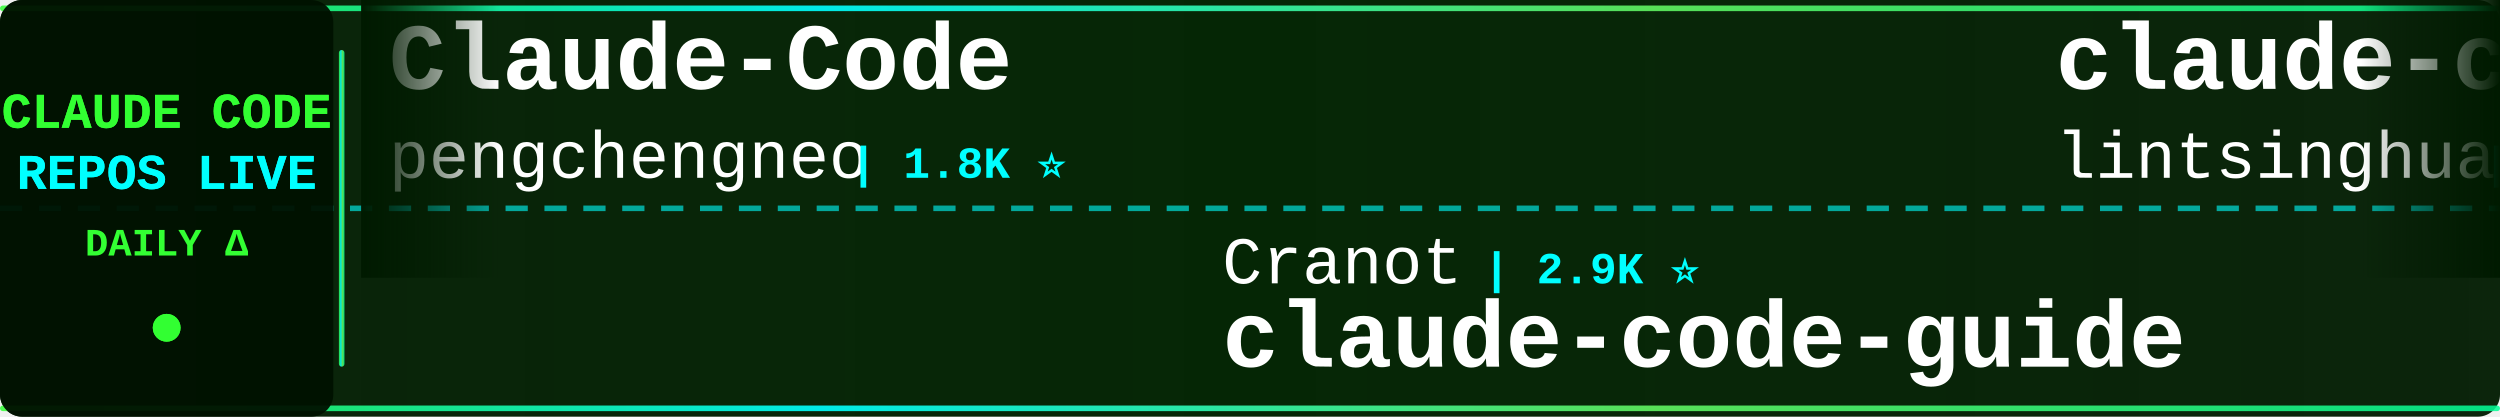
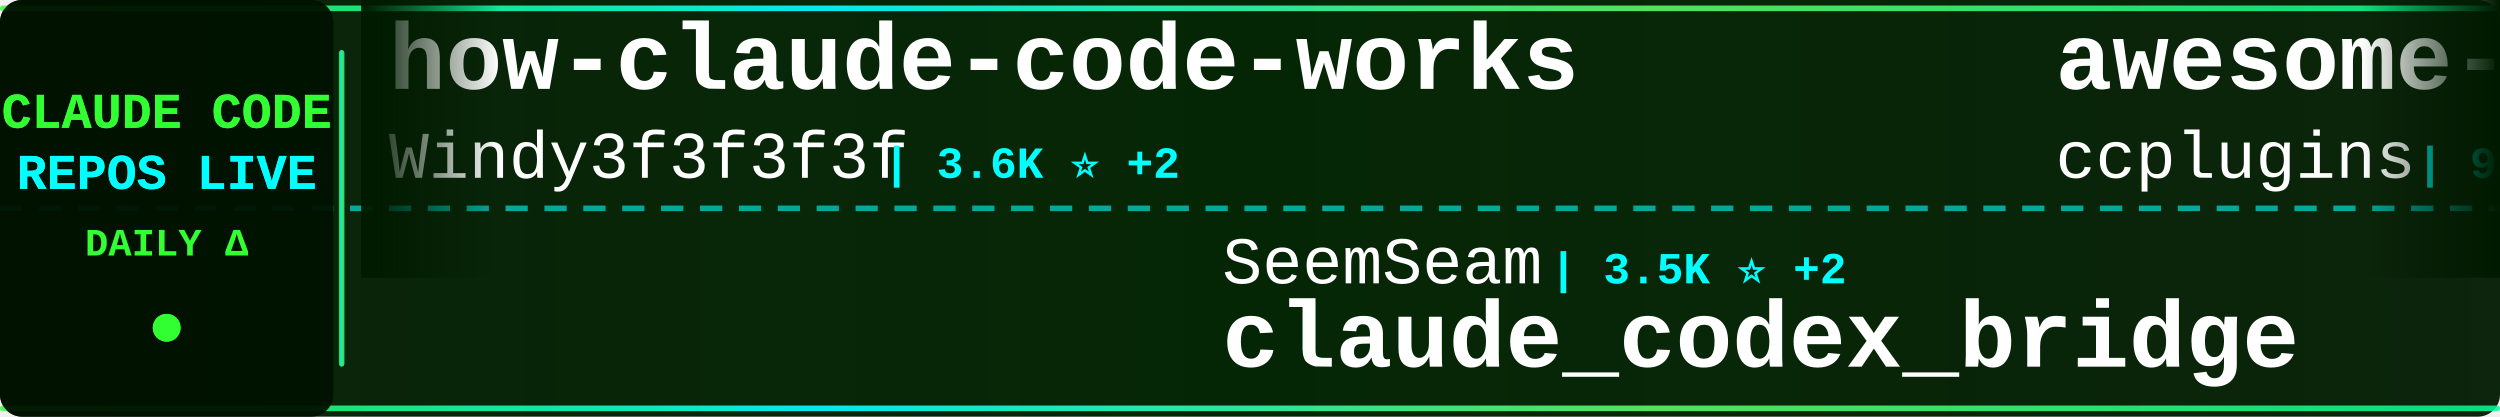
<svg xmlns="http://www.w3.org/2000/svg" width="900" height="150">
  <defs>
    <linearGradient id="tickerBg" x1="0%" y1="0%" x2="100%" y2="0%">
      <stop offset="0%" style="stop-color:#001a00;stop-opacity:0.95" />
      <stop offset="50%" style="stop-color:#002200;stop-opacity:0.98" />
      <stop offset="100%" style="stop-color:#001a00;stop-opacity:0.95" />
    </linearGradient>
    <linearGradient id="borderGrad" x1="0%" y1="0%" x2="100%" y2="0%">
      <stop offset="0%" style="stop-color:#33ff33;stop-opacity:0.85">
        <animate attributeName="stop-opacity" values="0.85;1;0.85" dur="2s" repeatCount="indefinite" />
      </stop>
      <stop offset="33%" style="stop-color:#00ffff;stop-opacity:0.9">
        <animate attributeName="stop-opacity" values="0.9;1;0.9" dur="2.2s" repeatCount="indefinite" />
      </stop>
      <stop offset="66%" style="stop-color:#66ff66;stop-opacity:0.85">
        <animate attributeName="stop-opacity" values="0.85;1;0.85" dur="1.8s" repeatCount="indefinite" />
      </stop>
      <stop offset="100%" style="stop-color:#00ff99;stop-opacity:0.85">
        <animate attributeName="stop-opacity" values="0.85;1;0.85" dur="2s" repeatCount="indefinite" />
      </stop>
    </linearGradient>
    <filter id="textGlow">
      <feGaussianBlur stdDeviation="0.1" result="coloredBlur" />
      <feMerge>
        <feMergeNode in="coloredBlur" />
        <feMergeNode in="SourceGraphic" />
      </feMerge>
    </filter>
    <filter id="metricGlow">
      <feGaussianBlur stdDeviation="0.2" result="coloredBlur" />
      <feMerge>
        <feMergeNode in="coloredBlur" />
        <feMergeNode in="SourceGraphic" />
      </feMerge>
    </filter>
    <linearGradient id="leftFade" x1="0%" y1="0%" x2="100%" y2="0%">
      <stop offset="0%" style="stop-color:#001a00;stop-opacity:1" />
      <stop offset="100%" style="stop-color:#001a00;stop-opacity:0" />
    </linearGradient>
    <linearGradient id="rightFade" x1="0%" y1="0%" x2="100%" y2="0%">
      <stop offset="0%" style="stop-color:#001a00;stop-opacity:0" />
      <stop offset="100%" style="stop-color:#001a00;stop-opacity:1" />
    </linearGradient>
  </defs>
  <rect width="900" height="150" fill="url(#tickerBg)" rx="8" />
  <rect x="0" y="2" width="900" height="2" fill="url(#borderGrad)" rx="1" />
  <rect x="0" y="146" width="900" height="2" fill="url(#borderGrad)" rx="1" />
  <line x1="0" y1="75" x2="900" y2="75" stroke="#00ffff" stroke-width="2" stroke-dasharray="8 6" opacity="0.6" />
  <rect x="0" y="0" width="120" height="150" fill="#001100" opacity="0.95" rx="8" />
  <text x="60" y="46" font-family="'Courier New', monospace" font-size="18" font-weight="bold" fill="#33ff33" text-anchor="middle" filter="url(#textGlow)">
    CLAUDE CODE
  </text>
  <text x="60" y="68" font-family="'Courier New', monospace" font-size="18" font-weight="bold" fill="#00ffff" text-anchor="middle" filter="url(#textGlow)">
    REPOS LIVE
  </text>
  <text x="60" y="92" font-family="'Courier New', monospace" font-size="14" font-weight="bold" fill="#33ff33" text-anchor="middle">
    DAILY Δ
  </text>
  <circle cx="60" cy="118" r="5" fill="#33ff33" filter="url(#metricGlow)">
    <animate attributeName="r" values="4;6;4" dur="1.5s" repeatCount="indefinite" />
    <animate attributeName="opacity" values="0.6;1;0.6" dur="1.5s" repeatCount="indefinite" />
  </circle>
  <rect x="122" y="18" width="2" height="114" fill="url(#borderGrad)" rx="1" />
  <clipPath id="tickerClip">
    <rect x="130" y="0" width="770" height="150" />
  </clipPath>
  <g clip-path="url(#tickerClip)">
    <g id="tickerItems">
      <animateTransform attributeName="transform" attributeType="XML" type="translate" from="0 0" to="-3000 0" dur="54s" repeatCount="indefinite" />
      <g transform="translate(0, 0)">
-         <text x="140" y="32" font-family="'Courier New', monospace" font-size="34" font-weight="bold" fill="#ffffff">Claude-Code</text>
-         <text x="140" y="64" font-family="'Courier New', monospace" font-size="24" font-weight="normal" fill="#ffffff" opacity="1.0">pengchengneo</text>
-         <text x="306" y="64" font-family="'Courier New', monospace" font-size="16" font-weight="bold" fill="#00ffff"> | 1.8K ⭐</text>
+         <text x="140" y="32" font-family="'Courier New', monospace" font-size="34" font-weight="bold" fill="#ffffff">how-claude-code-works</text>
+         <text x="140" y="64" font-family="'Courier New', monospace" font-size="24" font-weight="normal" fill="#ffffff" opacity="1.0">Windy3f3f3f3f</text>
+         <text x="318" y="64" font-family="'Courier New', monospace" font-size="16" font-weight="bold" fill="#00ffff"> | 3.6K ⭐ +2</text>
      </g>
      <g transform="translate(300, 0)">
-         <text x="140" y="102" font-family="'Courier New', monospace" font-size="24" font-weight="normal" fill="#ffffff" opacity="1.0">Cranot</text>
-         <text x="234" y="102" font-family="'Courier New', monospace" font-size="16" font-weight="bold" fill="#00ffff"> | 2.9K ⭐</text>
-         <text x="140" y="132" font-family="'Courier New', monospace" font-size="34" font-weight="bold" fill="#ffffff">claude-code-guide</text>
+         <text x="140" y="102" font-family="'Courier New', monospace" font-size="24" font-weight="normal" fill="#ffffff" opacity="1.0">SeemSeam</text>
+         <text x="258" y="102" font-family="'Courier New', monospace" font-size="16" font-weight="bold" fill="#00ffff"> | 3.5K ⭐ +2</text>
+         <text x="140" y="132" font-family="'Courier New', monospace" font-size="34" font-weight="bold" fill="#ffffff">claude_codex_bridge</text>
      </g>
      <g transform="translate(600, 0)">
-         <text x="140" y="32" font-family="'Courier New', monospace" font-size="34" font-weight="bold" fill="#ffffff">claude-code-book</text>
-         <text x="140" y="64" font-family="'Courier New', monospace" font-size="24" font-weight="normal" fill="#ffffff" opacity="1.0">lintsinghua</text>
-         <text x="294" y="64" font-family="'Courier New', monospace" font-size="16" font-weight="bold" fill="#00ffff"> | 4.2K ⭐ +1</text>
+         <text x="140" y="32" font-family="'Courier New', monospace" font-size="34" font-weight="bold" fill="#ffffff">awesome-claude-code-plug...</text>
+         <text x="140" y="64" font-family="'Courier New', monospace" font-size="24" font-weight="normal" fill="#ffffff" opacity="1.0">ccplugins</text>
+         <text x="270" y="64" font-family="'Courier New', monospace" font-size="16" font-weight="bold" fill="#00ffff"> | 932 ⭐</text>
      </g>
      <g transform="translate(900, 0)">
-         <text x="140" y="102" font-family="'Courier New', monospace" font-size="24" font-weight="normal" fill="#ffffff" opacity="1.0">disler</text>
-         <text x="234" y="102" font-family="'Courier New', monospace" font-size="16" font-weight="bold" fill="#00ffff"> | 1.7K ⭐</text>
-         <text x="140" y="132" font-family="'Courier New', monospace" font-size="34" font-weight="bold" fill="#ffffff">pi-vs-claude-code</text>
+         <text x="140" y="102" font-family="'Courier New', monospace" font-size="24" font-weight="normal" fill="#ffffff" opacity="1.0">huangjia2019</text>
+         <text x="306" y="102" font-family="'Courier New', monospace" font-size="16" font-weight="bold" fill="#00ffff"> | 1.1K ⭐</text>
+         <text x="140" y="132" font-family="'Courier New', monospace" font-size="34" font-weight="bold" fill="#ffffff">claude-code-engineering</text>
      </g>
      <g transform="translate(1200, 0)">
-         <text x="140" y="32" font-family="'Courier New', monospace" font-size="34" font-weight="bold" fill="#ffffff">claude-code</text>
-         <text x="140" y="64" font-family="'Courier New', monospace" font-size="24" font-weight="normal" fill="#ffffff" opacity="1.0">codeaashu</text>
-         <text x="270" y="64" font-family="'Courier New', monospace" font-size="16" font-weight="bold" fill="#00ffff"> | 3.3K ⭐ +2</text>
+         <text x="140" y="32" font-family="'Courier New', monospace" font-size="34" font-weight="bold" fill="#ffffff">claude-code-source-code</text>
+         <text x="140" y="64" font-family="'Courier New', monospace" font-size="24" font-weight="normal" fill="#ffffff" opacity="1.0">777genius</text>
+         <text x="270" y="64" font-family="'Courier New', monospace" font-size="16" font-weight="bold" fill="#00ffff"> | 930 ⭐</text>
      </g>
      <g transform="translate(1500, 0)">
-         <text x="140" y="102" font-family="'Courier New', monospace" font-size="24" font-weight="normal" fill="#ffffff" opacity="1.0">xu-xiang</text>
-         <text x="258" y="102" font-family="'Courier New', monospace" font-size="16" font-weight="bold" fill="#00ffff"> | 1.9K ⭐</text>
-         <text x="140" y="132" font-family="'Courier New', monospace" font-size="34" font-weight="bold" fill="#ffffff">everything-claude-code-z...</text>
+         <text x="140" y="102" font-family="'Courier New', monospace" font-size="24" font-weight="normal" fill="#ffffff" opacity="1.0">1rgs</text>
+         <text x="210" y="102" font-family="'Courier New', monospace" font-size="16" font-weight="bold" fill="#00ffff"> | 3.7K ⭐</text>
+         <text x="140" y="132" font-family="'Courier New', monospace" font-size="34" font-weight="bold" fill="#ffffff">claude-code-proxy</text>
      </g>
      <g transform="translate(1800, 0)">
-         <text x="140" y="32" font-family="'Courier New', monospace" font-size="34" font-weight="bold" fill="#ffffff">claude-code-sourcemap</text>
-         <text x="140" y="64" font-family="'Courier New', monospace" font-size="24" font-weight="normal" fill="#ffffff" opacity="1.0">ChinaSiro</text>
-         <text x="270" y="64" font-family="'Courier New', monospace" font-size="16" font-weight="bold" fill="#00ffff"> | 9.7K ⭐</text>
+         <text x="140" y="32" font-family="'Courier New', monospace" font-size="34" font-weight="bold" fill="#ffffff">Dive-into-Claude-Code</text>
+         <text x="140" y="64" font-family="'Courier New', monospace" font-size="24" font-weight="normal" fill="#ffffff" opacity="1.0">VILA-Lab</text>
+         <text x="258" y="64" font-family="'Courier New', monospace" font-size="16" font-weight="bold" fill="#00ffff"> | 2.1K ⭐</text>
      </g>
      <g transform="translate(2100, 0)">
-         <text x="140" y="102" font-family="'Courier New', monospace" font-size="24" font-weight="normal" fill="#ffffff" opacity="1.0">Onewon</text>
-         <text x="234" y="102" font-family="'Courier New', monospace" font-size="16" font-weight="bold" fill="#00ffff"> | 181 ⭐</text>
-         <text x="140" y="132" font-family="'Courier New', monospace" font-size="34" font-weight="bold" fill="#ffffff">claude-code</text>
+         <text x="140" y="102" font-family="'Courier New', monospace" font-size="24" font-weight="normal" fill="#ffffff" opacity="1.0">krusemediallc</text>
+         <text x="318" y="102" font-family="'Courier New', monospace" font-size="16" font-weight="bold" fill="#00ffff"> | 1.5K ⭐ +1</text>
+         <text x="140" y="132" font-family="'Courier New', monospace" font-size="34" font-weight="bold" fill="#ffffff">arcads-claude-code</text>
      </g>
      <g transform="translate(2400, 0)">
-         <text x="140" y="32" font-family="'Courier New', monospace" font-size="34" font-weight="bold" fill="#ffffff">claude-code-tudou</text>
-         <text x="140" y="64" font-family="'Courier New', monospace" font-size="24" font-weight="normal" fill="#ffffff" opacity="1.0">AICoderTudou</text>
-         <text x="306" y="64" font-family="'Courier New', monospace" font-size="16" font-weight="bold" fill="#00ffff"> | 495 ⭐</text>
+         <text x="140" y="32" font-family="'Courier New', monospace" font-size="34" font-weight="bold" fill="#ffffff">claude-code</text>
+         <text x="140" y="64" font-family="'Courier New', monospace" font-size="24" font-weight="normal" fill="#ffffff" opacity="1.0">isboyjc</text>
+         <text x="246" y="64" font-family="'Courier New', monospace" font-size="16" font-weight="bold" fill="#00ffff"> | 162 ⭐</text>
      </g>
      <g transform="translate(2700, 0)">
-         <text x="140" y="102" font-family="'Courier New', monospace" font-size="24" font-weight="normal" fill="#ffffff" opacity="1.0">VineeTagarwaL-code</text>
-         <text x="378" y="102" font-family="'Courier New', monospace" font-size="16" font-weight="bold" fill="#00ffff"> | 274 ⭐</text>
-         <text x="140" y="132" font-family="'Courier New', monospace" font-size="34" font-weight="bold" fill="#ffffff">claude-code</text>
+         <text x="140" y="102" font-family="'Courier New', monospace" font-size="24" font-weight="normal" fill="#ffffff" opacity="1.0">https-deeplearning-ai</text>
+         <text x="414" y="102" font-family="'Courier New', monospace" font-size="16" font-weight="bold" fill="#00ffff"> | 545 ⭐</text>
+         <text x="140" y="132" font-family="'Courier New', monospace" font-size="34" font-weight="bold" fill="#ffffff">sc-claude-code-files</text>
      </g>
      <g transform="translate(3000, 0)">
-         <text x="140" y="32" font-family="'Courier New', monospace" font-size="34" font-weight="bold" fill="#ffffff">Claude-Code</text>
-         <text x="140" y="64" font-family="'Courier New', monospace" font-size="24" font-weight="normal" fill="#ffffff" opacity="1.0">pengchengneo</text>
-         <text x="306" y="64" font-family="'Courier New', monospace" font-size="16" font-weight="bold" fill="#00ffff"> | 1.8K ⭐</text>
+         <text x="140" y="32" font-family="'Courier New', monospace" font-size="34" font-weight="bold" fill="#ffffff">how-claude-code-works</text>
+         <text x="140" y="64" font-family="'Courier New', monospace" font-size="24" font-weight="normal" fill="#ffffff" opacity="1.0">Windy3f3f3f3f</text>
+         <text x="318" y="64" font-family="'Courier New', monospace" font-size="16" font-weight="bold" fill="#00ffff"> | 3.6K ⭐ +2</text>
      </g>
      <g transform="translate(3300, 0)">
-         <text x="140" y="102" font-family="'Courier New', monospace" font-size="24" font-weight="normal" fill="#ffffff" opacity="1.0">Cranot</text>
-         <text x="234" y="102" font-family="'Courier New', monospace" font-size="16" font-weight="bold" fill="#00ffff"> | 2.9K ⭐</text>
-         <text x="140" y="132" font-family="'Courier New', monospace" font-size="34" font-weight="bold" fill="#ffffff">claude-code-guide</text>
+         <text x="140" y="102" font-family="'Courier New', monospace" font-size="24" font-weight="normal" fill="#ffffff" opacity="1.0">SeemSeam</text>
+         <text x="258" y="102" font-family="'Courier New', monospace" font-size="16" font-weight="bold" fill="#00ffff"> | 3.5K ⭐ +2</text>
+         <text x="140" y="132" font-family="'Courier New', monospace" font-size="34" font-weight="bold" fill="#ffffff">claude_codex_bridge</text>
      </g>
      <g transform="translate(3600, 0)">
-         <text x="140" y="32" font-family="'Courier New', monospace" font-size="34" font-weight="bold" fill="#ffffff">claude-code-book</text>
-         <text x="140" y="64" font-family="'Courier New', monospace" font-size="24" font-weight="normal" fill="#ffffff" opacity="1.0">lintsinghua</text>
-         <text x="294" y="64" font-family="'Courier New', monospace" font-size="16" font-weight="bold" fill="#00ffff"> | 4.2K ⭐ +1</text>
+         <text x="140" y="32" font-family="'Courier New', monospace" font-size="34" font-weight="bold" fill="#ffffff">awesome-claude-code-plug...</text>
+         <text x="140" y="64" font-family="'Courier New', monospace" font-size="24" font-weight="normal" fill="#ffffff" opacity="1.0">ccplugins</text>
+         <text x="270" y="64" font-family="'Courier New', monospace" font-size="16" font-weight="bold" fill="#00ffff"> | 932 ⭐</text>
      </g>
      <g transform="translate(3900, 0)">
-         <text x="140" y="102" font-family="'Courier New', monospace" font-size="24" font-weight="normal" fill="#ffffff" opacity="1.0">disler</text>
-         <text x="234" y="102" font-family="'Courier New', monospace" font-size="16" font-weight="bold" fill="#00ffff"> | 1.7K ⭐</text>
-         <text x="140" y="132" font-family="'Courier New', monospace" font-size="34" font-weight="bold" fill="#ffffff">pi-vs-claude-code</text>
+         <text x="140" y="102" font-family="'Courier New', monospace" font-size="24" font-weight="normal" fill="#ffffff" opacity="1.0">huangjia2019</text>
+         <text x="306" y="102" font-family="'Courier New', monospace" font-size="16" font-weight="bold" fill="#00ffff"> | 1.1K ⭐</text>
+         <text x="140" y="132" font-family="'Courier New', monospace" font-size="34" font-weight="bold" fill="#ffffff">claude-code-engineering</text>
      </g>
    </g>
  </g>
  <rect x="130" y="0" width="50" height="100" fill="url(#leftFade)" />
  <rect x="850" y="0" width="50" height="100" fill="url(#rightFade)" />
</svg>
